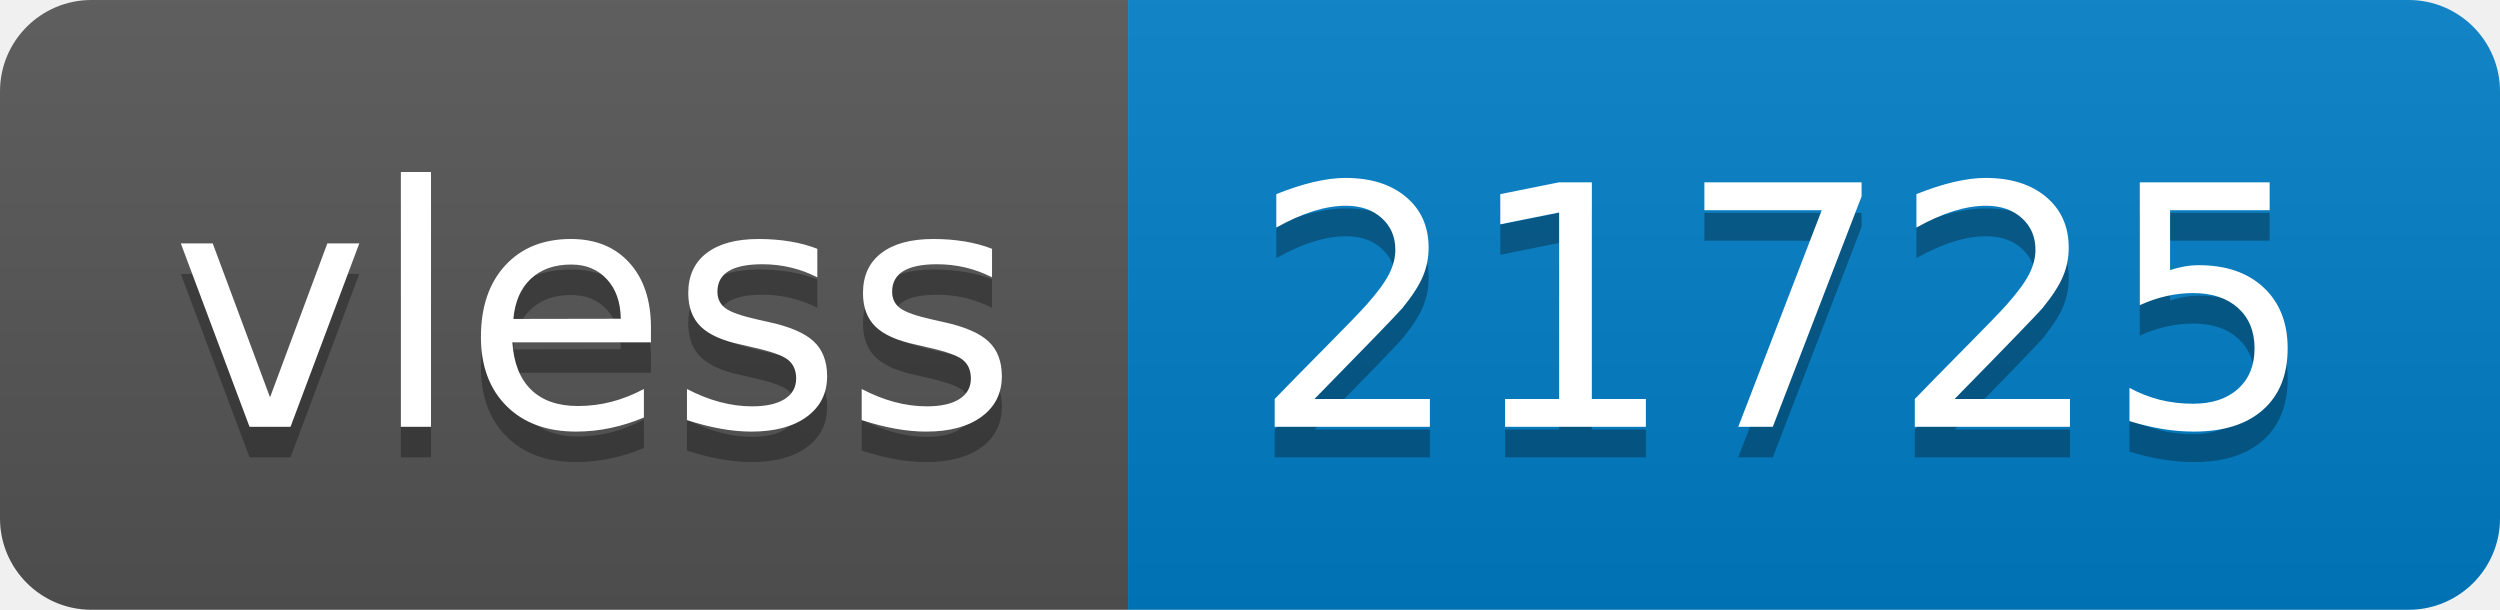
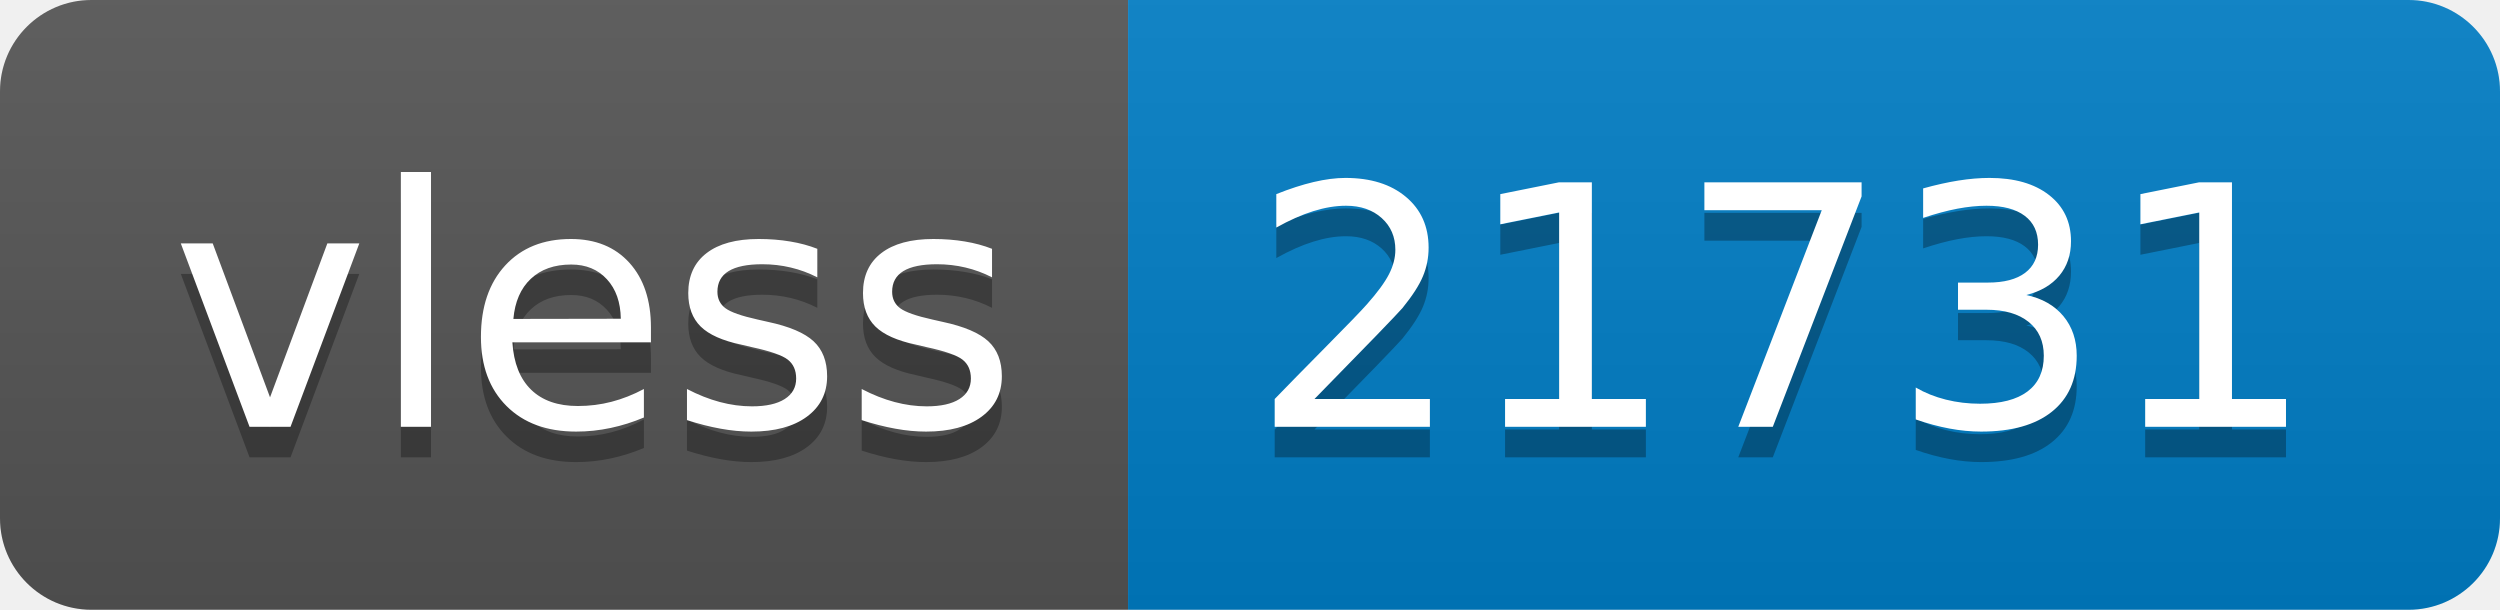
- <svg xmlns="http://www.w3.org/2000/svg" width="82" height="20" role="img" aria-label="vless: 21725">
+ <svg xmlns="http://www.w3.org/2000/svg" width="82" height="20" role="img" aria-label="vless: 21731">
  <linearGradient id="s" x2="0" y2="100%">
    <stop offset="0" stop-color="#bbb" stop-opacity=".1" />
    <stop offset="1" stop-opacity=".1" />
  </linearGradient>
  <clipPath id="r">
    <rect width="82" height="20" rx="3" fill="#fff" />
  </clipPath>
  <g clip-path="url(#r)">
    <rect width="37" height="20" fill="#555" />
    <rect x="37" width="45" height="20" fill="#007ec6" />
    <rect width="82" height="20" fill="url(#s)" />
  </g>
  <g fill="#fff" text-anchor="middle" font-family="Verdana,Geneva,DejaVu Sans,sans-serif" text-rendering="geometricPrecision" font-size="110">
    <text aria-hidden="true" x="195" y="150" fill="#010101" fill-opacity=".3" transform="scale(.1)" textLength="270">vless</text>
    <text x="195" y="140" transform="scale(.1)" fill="#fff" textLength="270">vless</text>
-     <text aria-hidden="true" x="585" y="150" fill="#010101" fill-opacity=".3" transform="scale(.1)" textLength="350">21725</text>
-     <text x="585" y="140" transform="scale(.1)" fill="#fff" textLength="350">21725</text>
+     <text aria-hidden="true" x="585" y="150" fill="#010101" fill-opacity=".3" transform="scale(.1)" textLength="350">21731</text>
+     <text x="585" y="140" transform="scale(.1)" fill="#fff" textLength="350">21731</text>
  </g>
</svg>
